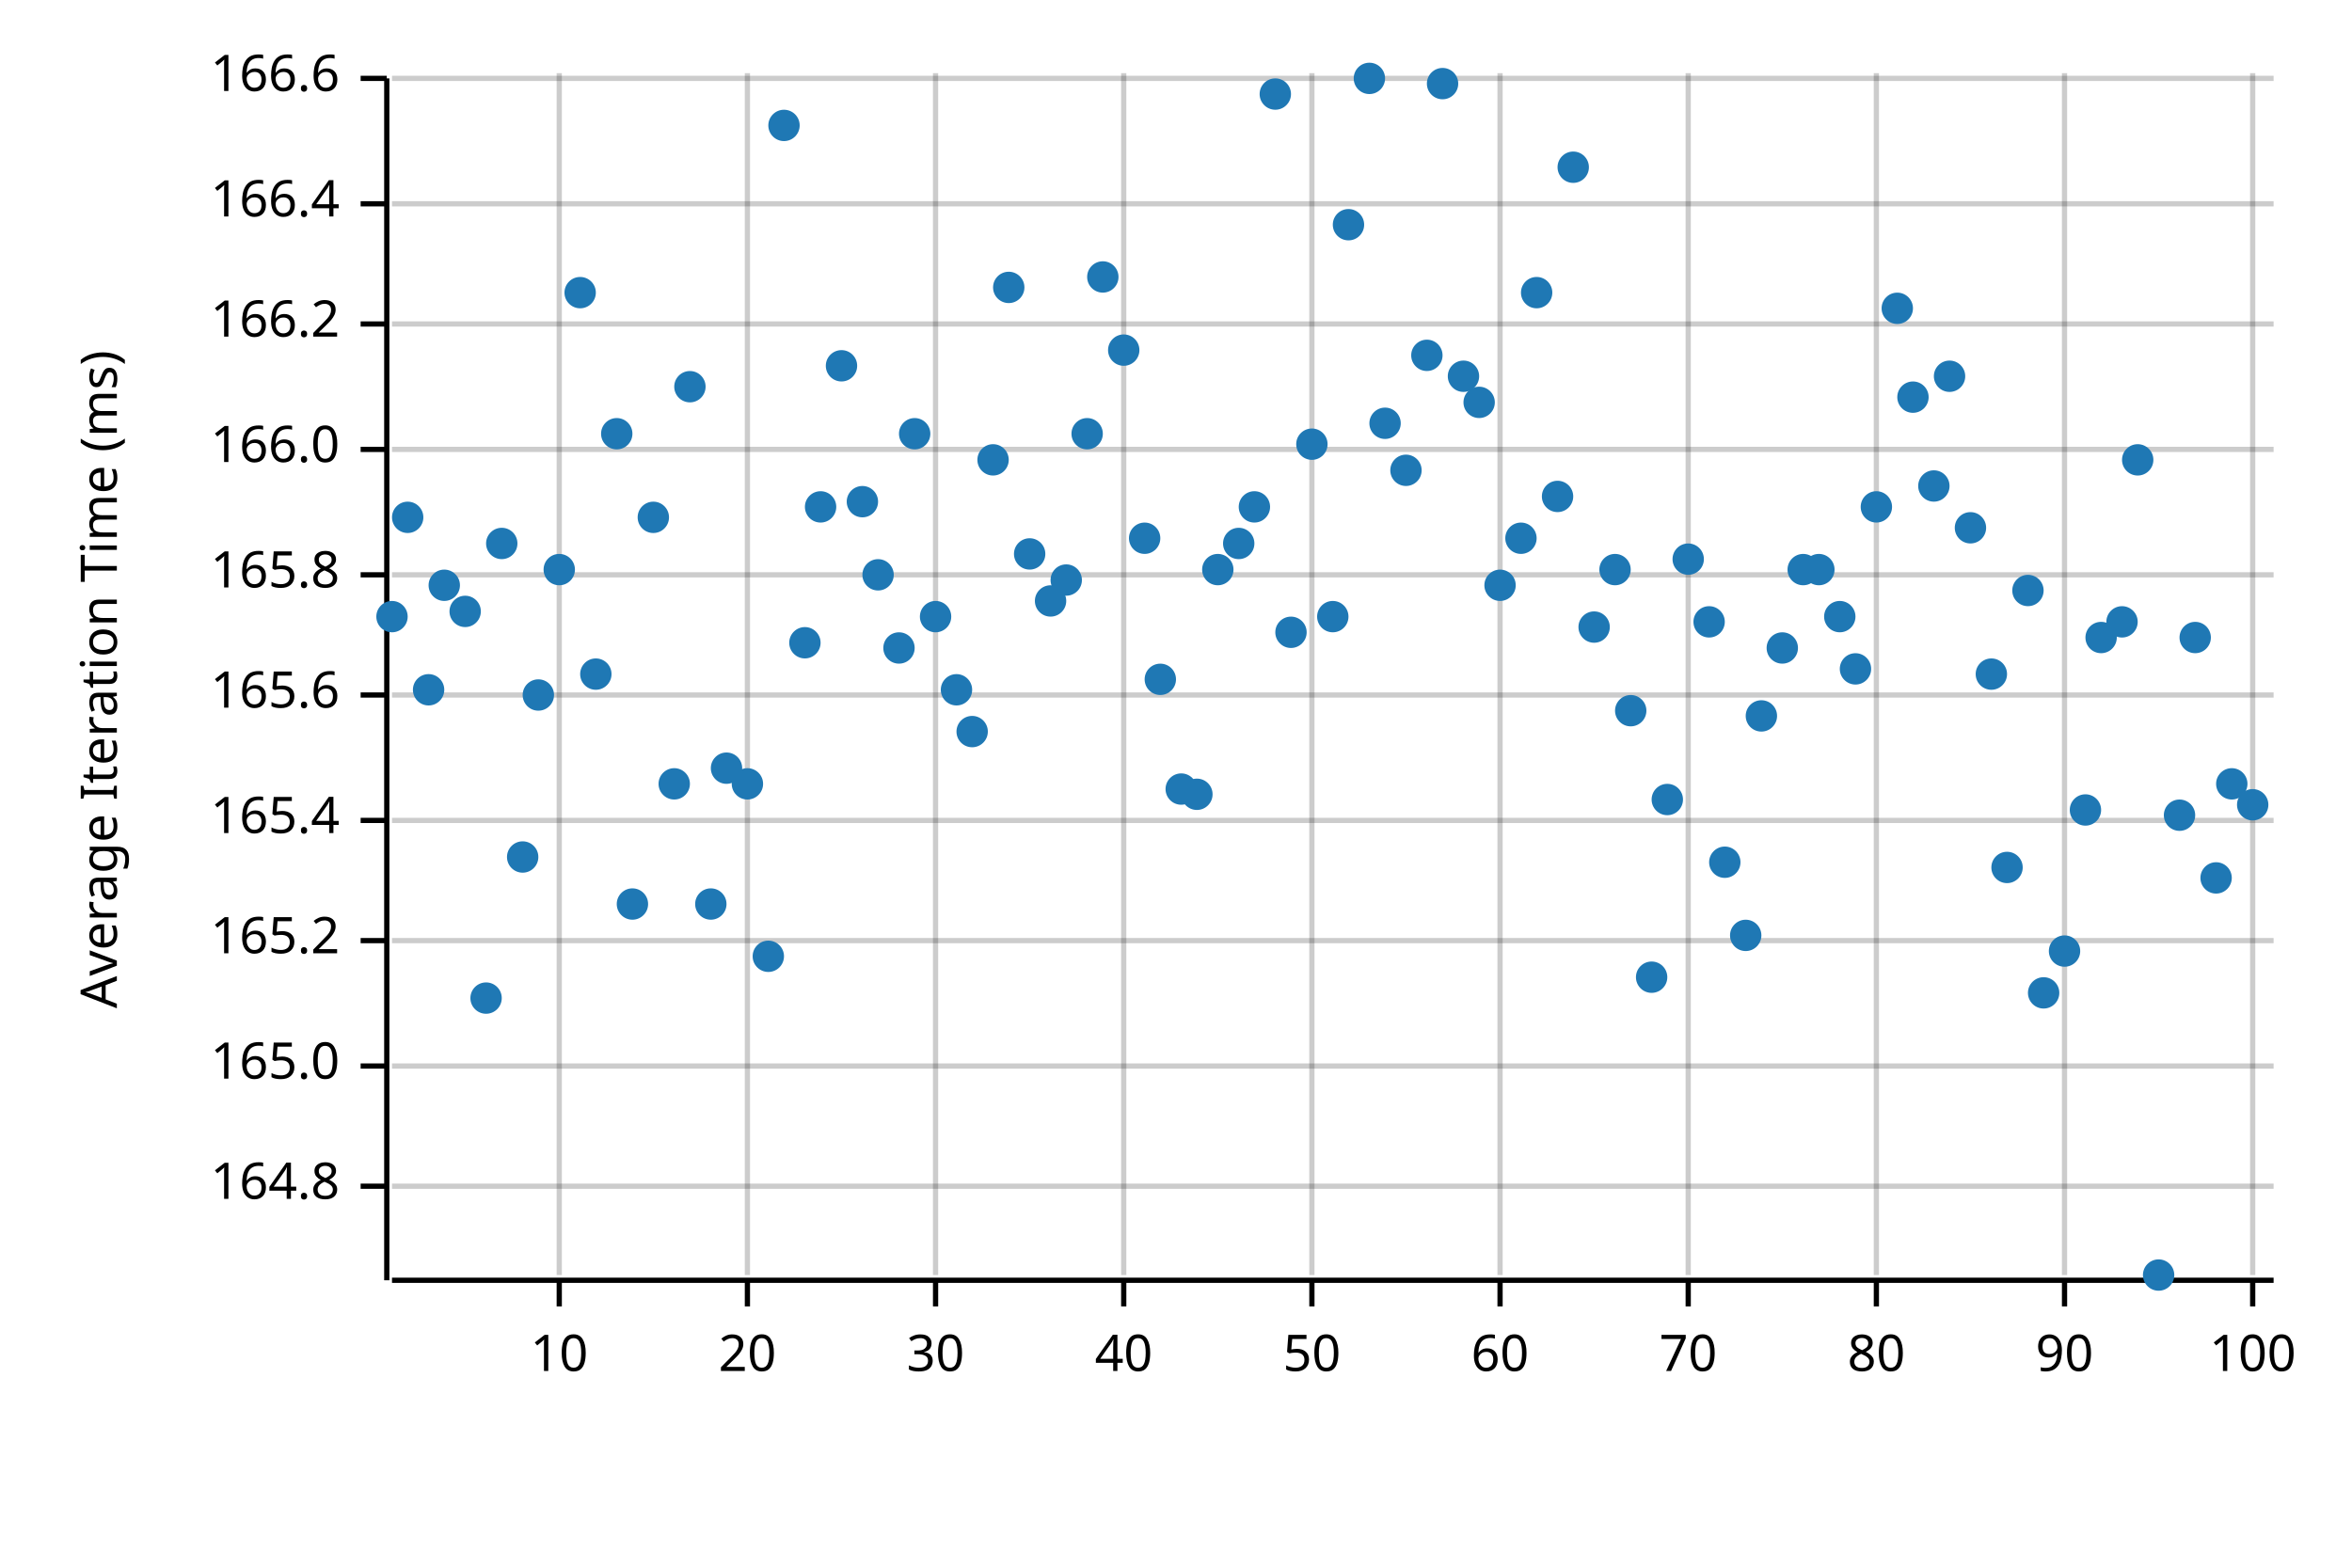
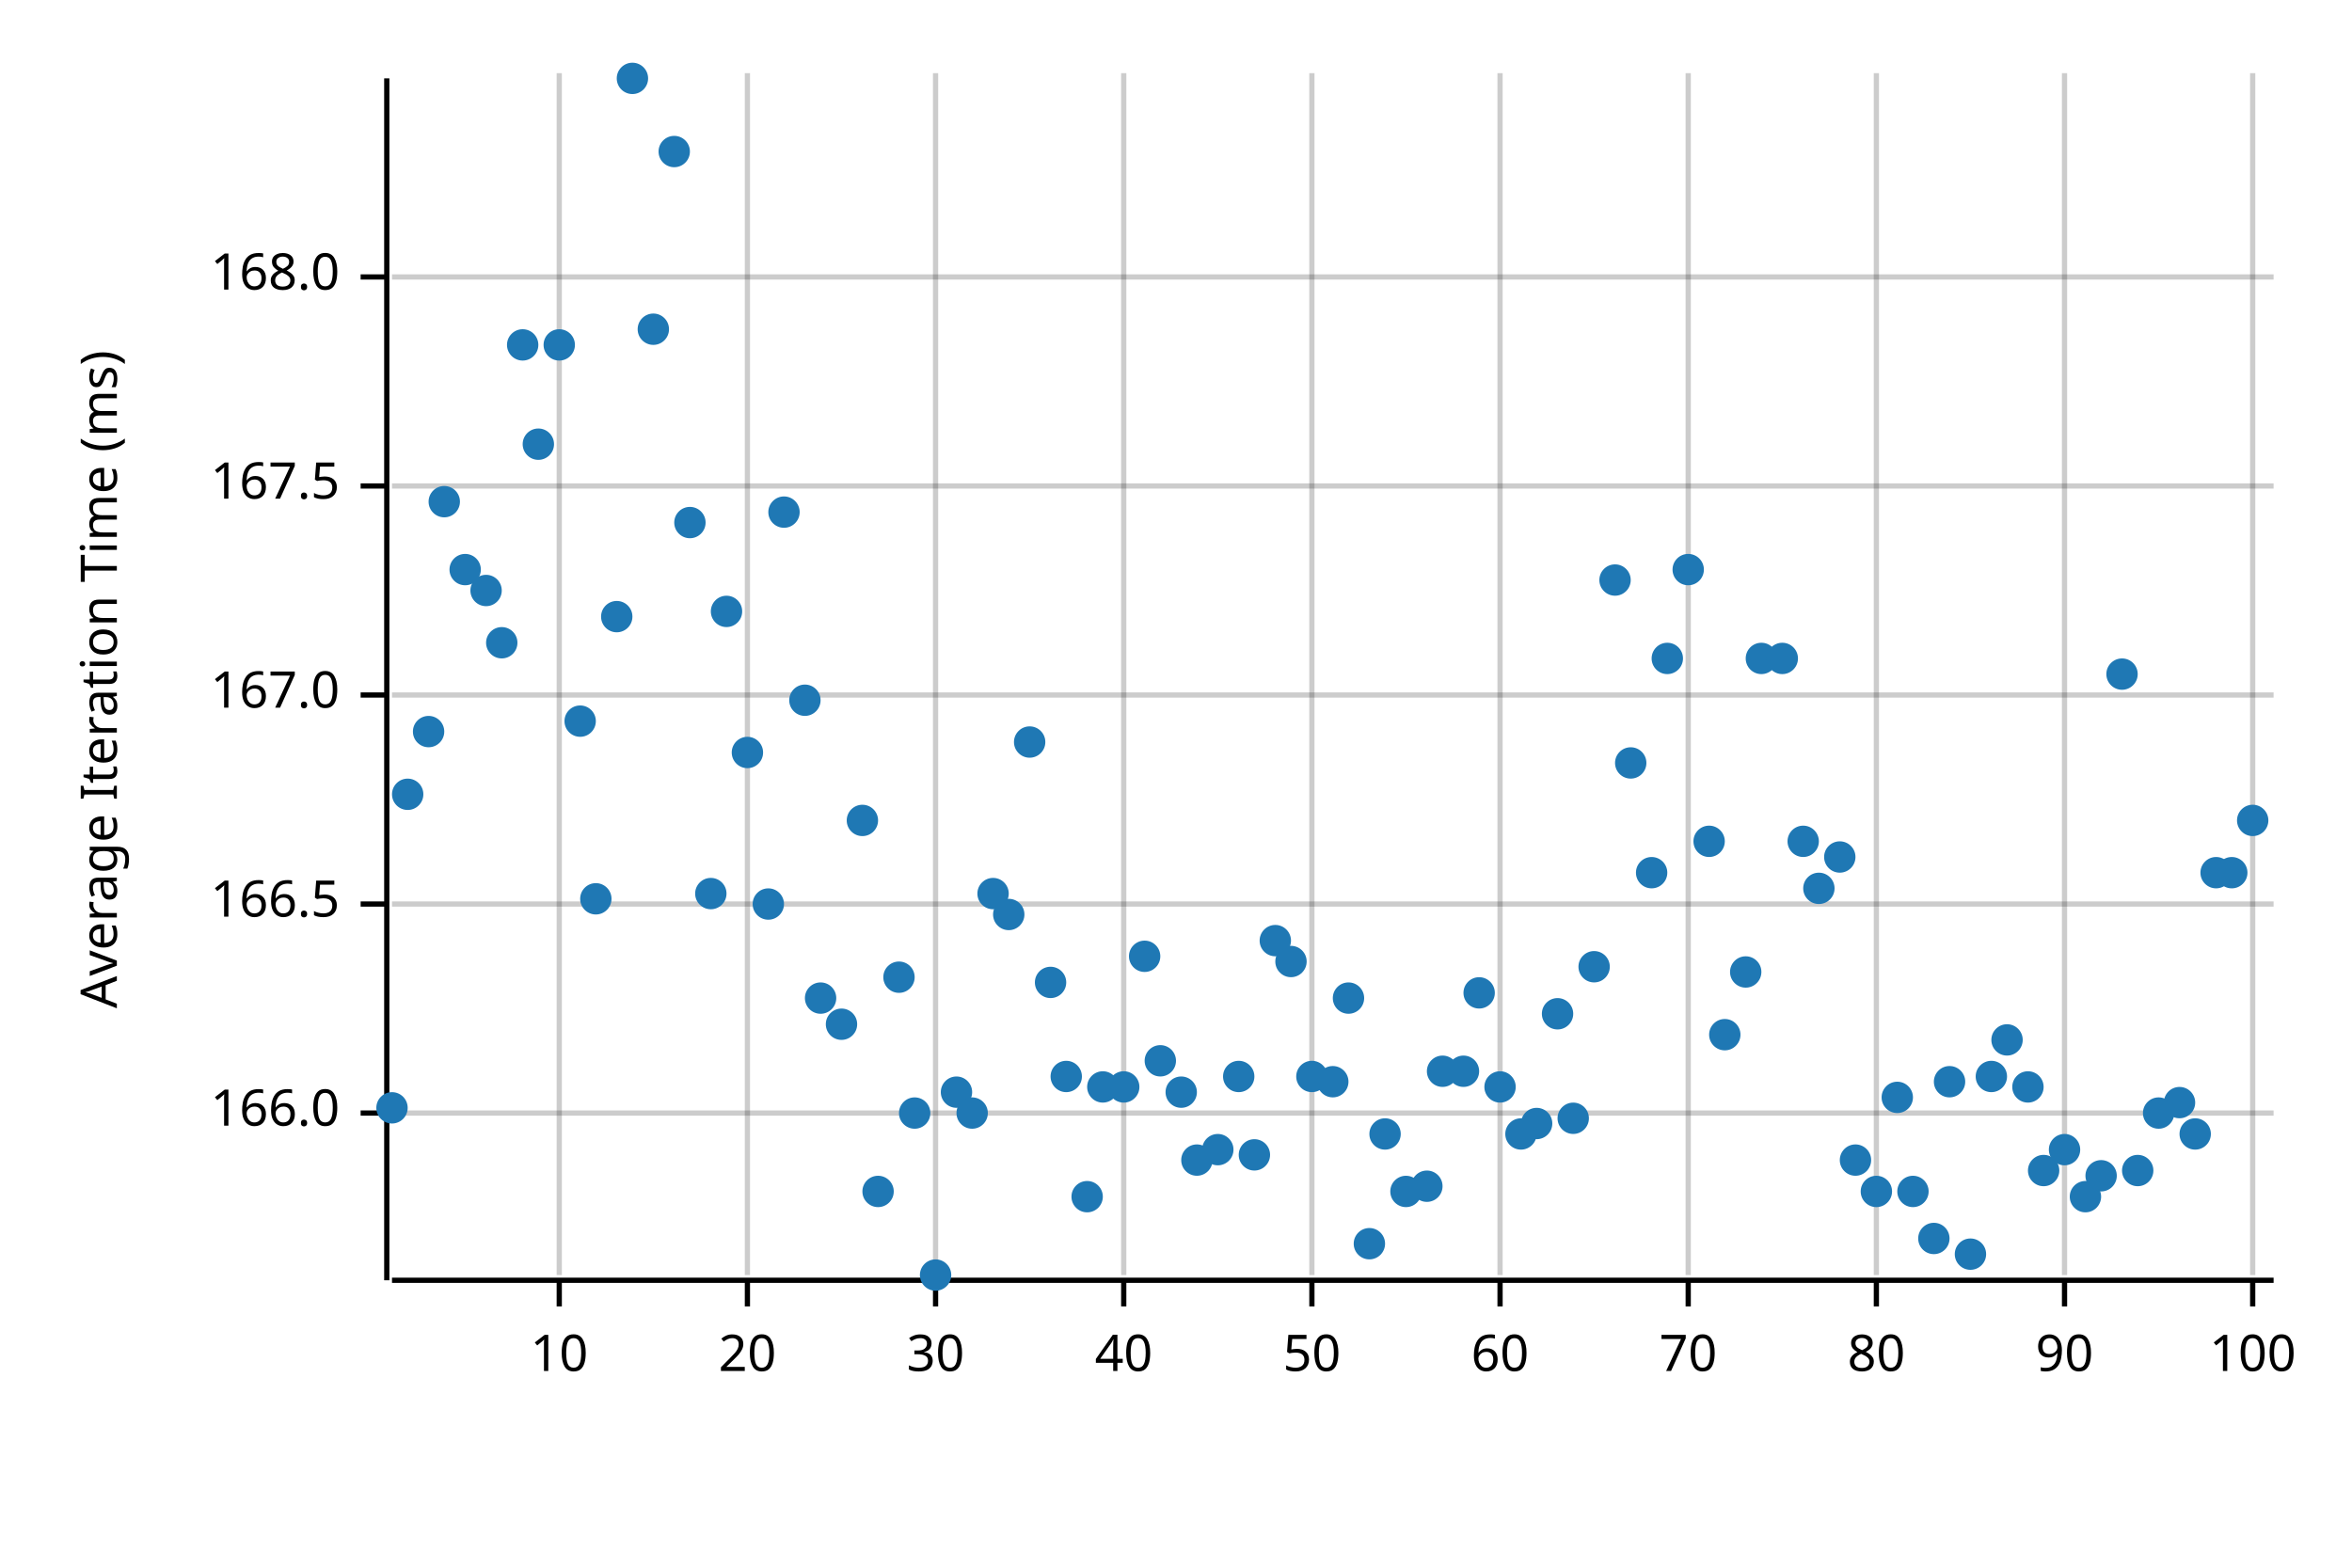
<svg xmlns="http://www.w3.org/2000/svg" width="450" height="300" viewBox="0 0 450 300">
  <text x="15" y="130" dy="0.76em" text-anchor="middle" font-family="sans-serif" font-size="9.677" opacity="1" fill="#000000" transform="rotate(270, 15, 130)">
Average Iteration Time (ms)
</text>
  <line opacity="0.2" stroke="#000000" stroke-width="1" x1="107" y1="244" x2="107" y2="14" />
  <line opacity="0.2" stroke="#000000" stroke-width="1" x1="143" y1="244" x2="143" y2="14" />
  <line opacity="0.2" stroke="#000000" stroke-width="1" x1="179" y1="244" x2="179" y2="14" />
  <line opacity="0.2" stroke="#000000" stroke-width="1" x1="215" y1="244" x2="215" y2="14" />
  <line opacity="0.2" stroke="#000000" stroke-width="1" x1="251" y1="244" x2="251" y2="14" />
  <line opacity="0.2" stroke="#000000" stroke-width="1" x1="287" y1="244" x2="287" y2="14" />
  <line opacity="0.2" stroke="#000000" stroke-width="1" x1="323" y1="244" x2="323" y2="14" />
  <line opacity="0.2" stroke="#000000" stroke-width="1" x1="359" y1="244" x2="359" y2="14" />
  <line opacity="0.2" stroke="#000000" stroke-width="1" x1="395" y1="244" x2="395" y2="14" />
  <line opacity="0.2" stroke="#000000" stroke-width="1" x1="431" y1="244" x2="431" y2="14" />
-   <line opacity="0.2" stroke="#000000" stroke-width="1" x1="75" y1="227" x2="435" y2="227" />
-   <line opacity="0.2" stroke="#000000" stroke-width="1" x1="75" y1="204" x2="435" y2="204" />
-   <line opacity="0.2" stroke="#000000" stroke-width="1" x1="75" y1="180" x2="435" y2="180" />
-   <line opacity="0.2" stroke="#000000" stroke-width="1" x1="75" y1="157" x2="435" y2="157" />
+   <line opacity="0.2" stroke="#000000" stroke-width="1" x1="75" y1="213" x2="435" y2="213" />
+   <line opacity="0.2" stroke="#000000" stroke-width="1" x1="75" y1="173" x2="435" y2="173" />
  <line opacity="0.2" stroke="#000000" stroke-width="1" x1="75" y1="133" x2="435" y2="133" />
-   <line opacity="0.2" stroke="#000000" stroke-width="1" x1="75" y1="110" x2="435" y2="110" />
-   <line opacity="0.2" stroke="#000000" stroke-width="1" x1="75" y1="86" x2="435" y2="86" />
-   <line opacity="0.2" stroke="#000000" stroke-width="1" x1="75" y1="62" x2="435" y2="62" />
-   <line opacity="0.2" stroke="#000000" stroke-width="1" x1="75" y1="39" x2="435" y2="39" />
-   <line opacity="0.2" stroke="#000000" stroke-width="1" x1="75" y1="15" x2="435" y2="15" />
+   <line opacity="0.2" stroke="#000000" stroke-width="1" x1="75" y1="93" x2="435" y2="93" />
+   <line opacity="0.2" stroke="#000000" stroke-width="1" x1="75" y1="53" x2="435" y2="53" />
  <polyline fill="none" opacity="1" stroke="#000000" stroke-width="1" points="74,15 74,245 " />
-   <text x="65" y="227" dy="0.5ex" text-anchor="end" font-family="sans-serif" font-size="9.677" opacity="1" fill="#000000">
- 164.8
+   <text x="65" y="213" dy="0.5ex" text-anchor="end" font-family="sans-serif" font-size="9.677" opacity="1" fill="#000000">
+ 166.0
</text>
-   <polyline fill="none" opacity="1" stroke="#000000" stroke-width="1" points="69,227 74,227 " />
-   <text x="65" y="204" dy="0.5ex" text-anchor="end" font-family="sans-serif" font-size="9.677" opacity="1" fill="#000000">
- 165.0
+   <polyline fill="none" opacity="1" stroke="#000000" stroke-width="1" points="69,213 74,213 " />
+   <text x="65" y="173" dy="0.5ex" text-anchor="end" font-family="sans-serif" font-size="9.677" opacity="1" fill="#000000">
+ 166.5
</text>
-   <polyline fill="none" opacity="1" stroke="#000000" stroke-width="1" points="69,204 74,204 " />
-   <text x="65" y="180" dy="0.5ex" text-anchor="end" font-family="sans-serif" font-size="9.677" opacity="1" fill="#000000">
- 165.2
- </text>
-   <polyline fill="none" opacity="1" stroke="#000000" stroke-width="1" points="69,180 74,180 " />
-   <text x="65" y="157" dy="0.5ex" text-anchor="end" font-family="sans-serif" font-size="9.677" opacity="1" fill="#000000">
- 165.4
- </text>
-   <polyline fill="none" opacity="1" stroke="#000000" stroke-width="1" points="69,157 74,157 " />
+   <polyline fill="none" opacity="1" stroke="#000000" stroke-width="1" points="69,173 74,173 " />
  <text x="65" y="133" dy="0.5ex" text-anchor="end" font-family="sans-serif" font-size="9.677" opacity="1" fill="#000000">
- 165.6
+ 167.0
</text>
  <polyline fill="none" opacity="1" stroke="#000000" stroke-width="1" points="69,133 74,133 " />
-   <text x="65" y="110" dy="0.5ex" text-anchor="end" font-family="sans-serif" font-size="9.677" opacity="1" fill="#000000">
- 165.8
+   <text x="65" y="93" dy="0.5ex" text-anchor="end" font-family="sans-serif" font-size="9.677" opacity="1" fill="#000000">
+ 167.5
</text>
-   <polyline fill="none" opacity="1" stroke="#000000" stroke-width="1" points="69,110 74,110 " />
-   <text x="65" y="86" dy="0.5ex" text-anchor="end" font-family="sans-serif" font-size="9.677" opacity="1" fill="#000000">
- 166.0
+   <polyline fill="none" opacity="1" stroke="#000000" stroke-width="1" points="69,93 74,93 " />
+   <text x="65" y="53" dy="0.5ex" text-anchor="end" font-family="sans-serif" font-size="9.677" opacity="1" fill="#000000">
+ 168.0
</text>
-   <polyline fill="none" opacity="1" stroke="#000000" stroke-width="1" points="69,86 74,86 " />
-   <text x="65" y="62" dy="0.5ex" text-anchor="end" font-family="sans-serif" font-size="9.677" opacity="1" fill="#000000">
- 166.2
- </text>
-   <polyline fill="none" opacity="1" stroke="#000000" stroke-width="1" points="69,62 74,62 " />
-   <text x="65" y="39" dy="0.5ex" text-anchor="end" font-family="sans-serif" font-size="9.677" opacity="1" fill="#000000">
- 166.4
- </text>
-   <polyline fill="none" opacity="1" stroke="#000000" stroke-width="1" points="69,39 74,39 " />
-   <text x="65" y="15" dy="0.5ex" text-anchor="end" font-family="sans-serif" font-size="9.677" opacity="1" fill="#000000">
- 166.6
- </text>
-   <polyline fill="none" opacity="1" stroke="#000000" stroke-width="1" points="69,15 74,15 " />
+   <polyline fill="none" opacity="1" stroke="#000000" stroke-width="1" points="69,53 74,53 " />
  <polyline fill="none" opacity="1" stroke="#000000" stroke-width="1" points="75,245 435,245 " />
  <text x="107" y="255" dy="0.76em" text-anchor="middle" font-family="sans-serif" font-size="9.677" opacity="1" fill="#000000">
10
</text>
  <polyline fill="none" opacity="1" stroke="#000000" stroke-width="1" points="107,245 107,250 " />
  <text x="143" y="255" dy="0.76em" text-anchor="middle" font-family="sans-serif" font-size="9.677" opacity="1" fill="#000000">
20
</text>
  <polyline fill="none" opacity="1" stroke="#000000" stroke-width="1" points="143,245 143,250 " />
  <text x="179" y="255" dy="0.76em" text-anchor="middle" font-family="sans-serif" font-size="9.677" opacity="1" fill="#000000">
30
</text>
  <polyline fill="none" opacity="1" stroke="#000000" stroke-width="1" points="179,245 179,250 " />
  <text x="215" y="255" dy="0.76em" text-anchor="middle" font-family="sans-serif" font-size="9.677" opacity="1" fill="#000000">
40
</text>
  <polyline fill="none" opacity="1" stroke="#000000" stroke-width="1" points="215,245 215,250 " />
  <text x="251" y="255" dy="0.76em" text-anchor="middle" font-family="sans-serif" font-size="9.677" opacity="1" fill="#000000">
50
</text>
  <polyline fill="none" opacity="1" stroke="#000000" stroke-width="1" points="251,245 251,250 " />
  <text x="287" y="255" dy="0.76em" text-anchor="middle" font-family="sans-serif" font-size="9.677" opacity="1" fill="#000000">
60
</text>
  <polyline fill="none" opacity="1" stroke="#000000" stroke-width="1" points="287,245 287,250 " />
  <text x="323" y="255" dy="0.76em" text-anchor="middle" font-family="sans-serif" font-size="9.677" opacity="1" fill="#000000">
70
</text>
  <polyline fill="none" opacity="1" stroke="#000000" stroke-width="1" points="323,245 323,250 " />
  <text x="359" y="255" dy="0.76em" text-anchor="middle" font-family="sans-serif" font-size="9.677" opacity="1" fill="#000000">
80
</text>
  <polyline fill="none" opacity="1" stroke="#000000" stroke-width="1" points="359,245 359,250 " />
  <text x="395" y="255" dy="0.76em" text-anchor="middle" font-family="sans-serif" font-size="9.677" opacity="1" fill="#000000">
90
</text>
  <polyline fill="none" opacity="1" stroke="#000000" stroke-width="1" points="395,245 395,250 " />
  <text x="431" y="255" dy="0.76em" text-anchor="middle" font-family="sans-serif" font-size="9.677" opacity="1" fill="#000000">
100
</text>
  <polyline fill="none" opacity="1" stroke="#000000" stroke-width="1" points="431,245 431,250 " />
-   <circle cx="75" cy="118" r="3" opacity="1" fill="#1F78B4" stroke="none" stroke-width="1" />
-   <circle cx="78" cy="99" r="3" opacity="1" fill="#1F78B4" stroke="none" stroke-width="1" />
-   <circle cx="82" cy="132" r="3" opacity="1" fill="#1F78B4" stroke="none" stroke-width="1" />
-   <circle cx="85" cy="112" r="3" opacity="1" fill="#1F78B4" stroke="none" stroke-width="1" />
-   <circle cx="89" cy="117" r="3" opacity="1" fill="#1F78B4" stroke="none" stroke-width="1" />
-   <circle cx="93" cy="191" r="3" opacity="1" fill="#1F78B4" stroke="none" stroke-width="1" />
-   <circle cx="96" cy="104" r="3" opacity="1" fill="#1F78B4" stroke="none" stroke-width="1" />
-   <circle cx="100" cy="164" r="3" opacity="1" fill="#1F78B4" stroke="none" stroke-width="1" />
-   <circle cx="103" cy="133" r="3" opacity="1" fill="#1F78B4" stroke="none" stroke-width="1" />
-   <circle cx="107" cy="109" r="3" opacity="1" fill="#1F78B4" stroke="none" stroke-width="1" />
-   <circle cx="111" cy="56" r="3" opacity="1" fill="#1F78B4" stroke="none" stroke-width="1" />
-   <circle cx="114" cy="129" r="3" opacity="1" fill="#1F78B4" stroke="none" stroke-width="1" />
-   <circle cx="118" cy="83" r="3" opacity="1" fill="#1F78B4" stroke="none" stroke-width="1" />
-   <circle cx="121" cy="173" r="3" opacity="1" fill="#1F78B4" stroke="none" stroke-width="1" />
-   <circle cx="125" cy="99" r="3" opacity="1" fill="#1F78B4" stroke="none" stroke-width="1" />
-   <circle cx="129" cy="150" r="3" opacity="1" fill="#1F78B4" stroke="none" stroke-width="1" />
-   <circle cx="132" cy="74" r="3" opacity="1" fill="#1F78B4" stroke="none" stroke-width="1" />
-   <circle cx="136" cy="173" r="3" opacity="1" fill="#1F78B4" stroke="none" stroke-width="1" />
-   <circle cx="139" cy="147" r="3" opacity="1" fill="#1F78B4" stroke="none" stroke-width="1" />
-   <circle cx="143" cy="150" r="3" opacity="1" fill="#1F78B4" stroke="none" stroke-width="1" />
-   <circle cx="147" cy="183" r="3" opacity="1" fill="#1F78B4" stroke="none" stroke-width="1" />
-   <circle cx="150" cy="24" r="3" opacity="1" fill="#1F78B4" stroke="none" stroke-width="1" />
-   <circle cx="154" cy="123" r="3" opacity="1" fill="#1F78B4" stroke="none" stroke-width="1" />
-   <circle cx="157" cy="97" r="3" opacity="1" fill="#1F78B4" stroke="none" stroke-width="1" />
-   <circle cx="161" cy="70" r="3" opacity="1" fill="#1F78B4" stroke="none" stroke-width="1" />
-   <circle cx="165" cy="96" r="3" opacity="1" fill="#1F78B4" stroke="none" stroke-width="1" />
-   <circle cx="168" cy="110" r="3" opacity="1" fill="#1F78B4" stroke="none" stroke-width="1" />
-   <circle cx="172" cy="124" r="3" opacity="1" fill="#1F78B4" stroke="none" stroke-width="1" />
-   <circle cx="175" cy="83" r="3" opacity="1" fill="#1F78B4" stroke="none" stroke-width="1" />
-   <circle cx="179" cy="118" r="3" opacity="1" fill="#1F78B4" stroke="none" stroke-width="1" />
-   <circle cx="183" cy="132" r="3" opacity="1" fill="#1F78B4" stroke="none" stroke-width="1" />
-   <circle cx="186" cy="140" r="3" opacity="1" fill="#1F78B4" stroke="none" stroke-width="1" />
-   <circle cx="190" cy="88" r="3" opacity="1" fill="#1F78B4" stroke="none" stroke-width="1" />
-   <circle cx="193" cy="55" r="3" opacity="1" fill="#1F78B4" stroke="none" stroke-width="1" />
-   <circle cx="197" cy="106" r="3" opacity="1" fill="#1F78B4" stroke="none" stroke-width="1" />
-   <circle cx="201" cy="115" r="3" opacity="1" fill="#1F78B4" stroke="none" stroke-width="1" />
-   <circle cx="204" cy="111" r="3" opacity="1" fill="#1F78B4" stroke="none" stroke-width="1" />
-   <circle cx="208" cy="83" r="3" opacity="1" fill="#1F78B4" stroke="none" stroke-width="1" />
-   <circle cx="211" cy="53" r="3" opacity="1" fill="#1F78B4" stroke="none" stroke-width="1" />
-   <circle cx="215" cy="67" r="3" opacity="1" fill="#1F78B4" stroke="none" stroke-width="1" />
-   <circle cx="219" cy="103" r="3" opacity="1" fill="#1F78B4" stroke="none" stroke-width="1" />
-   <circle cx="222" cy="130" r="3" opacity="1" fill="#1F78B4" stroke="none" stroke-width="1" />
-   <circle cx="226" cy="151" r="3" opacity="1" fill="#1F78B4" stroke="none" stroke-width="1" />
-   <circle cx="229" cy="152" r="3" opacity="1" fill="#1F78B4" stroke="none" stroke-width="1" />
-   <circle cx="233" cy="109" r="3" opacity="1" fill="#1F78B4" stroke="none" stroke-width="1" />
-   <circle cx="237" cy="104" r="3" opacity="1" fill="#1F78B4" stroke="none" stroke-width="1" />
-   <circle cx="240" cy="97" r="3" opacity="1" fill="#1F78B4" stroke="none" stroke-width="1" />
-   <circle cx="244" cy="18" r="3" opacity="1" fill="#1F78B4" stroke="none" stroke-width="1" />
-   <circle cx="247" cy="121" r="3" opacity="1" fill="#1F78B4" stroke="none" stroke-width="1" />
-   <circle cx="251" cy="85" r="3" opacity="1" fill="#1F78B4" stroke="none" stroke-width="1" />
-   <circle cx="255" cy="118" r="3" opacity="1" fill="#1F78B4" stroke="none" stroke-width="1" />
-   <circle cx="258" cy="43" r="3" opacity="1" fill="#1F78B4" stroke="none" stroke-width="1" />
-   <circle cx="262" cy="15" r="3" opacity="1" fill="#1F78B4" stroke="none" stroke-width="1" />
-   <circle cx="265" cy="81" r="3" opacity="1" fill="#1F78B4" stroke="none" stroke-width="1" />
-   <circle cx="269" cy="90" r="3" opacity="1" fill="#1F78B4" stroke="none" stroke-width="1" />
-   <circle cx="273" cy="68" r="3" opacity="1" fill="#1F78B4" stroke="none" stroke-width="1" />
-   <circle cx="276" cy="16" r="3" opacity="1" fill="#1F78B4" stroke="none" stroke-width="1" />
-   <circle cx="280" cy="72" r="3" opacity="1" fill="#1F78B4" stroke="none" stroke-width="1" />
-   <circle cx="283" cy="77" r="3" opacity="1" fill="#1F78B4" stroke="none" stroke-width="1" />
-   <circle cx="287" cy="112" r="3" opacity="1" fill="#1F78B4" stroke="none" stroke-width="1" />
-   <circle cx="291" cy="103" r="3" opacity="1" fill="#1F78B4" stroke="none" stroke-width="1" />
-   <circle cx="294" cy="56" r="3" opacity="1" fill="#1F78B4" stroke="none" stroke-width="1" />
-   <circle cx="298" cy="95" r="3" opacity="1" fill="#1F78B4" stroke="none" stroke-width="1" />
-   <circle cx="301" cy="32" r="3" opacity="1" fill="#1F78B4" stroke="none" stroke-width="1" />
-   <circle cx="305" cy="120" r="3" opacity="1" fill="#1F78B4" stroke="none" stroke-width="1" />
-   <circle cx="309" cy="109" r="3" opacity="1" fill="#1F78B4" stroke="none" stroke-width="1" />
-   <circle cx="312" cy="136" r="3" opacity="1" fill="#1F78B4" stroke="none" stroke-width="1" />
-   <circle cx="316" cy="187" r="3" opacity="1" fill="#1F78B4" stroke="none" stroke-width="1" />
-   <circle cx="319" cy="153" r="3" opacity="1" fill="#1F78B4" stroke="none" stroke-width="1" />
-   <circle cx="323" cy="107" r="3" opacity="1" fill="#1F78B4" stroke="none" stroke-width="1" />
-   <circle cx="327" cy="119" r="3" opacity="1" fill="#1F78B4" stroke="none" stroke-width="1" />
-   <circle cx="330" cy="165" r="3" opacity="1" fill="#1F78B4" stroke="none" stroke-width="1" />
-   <circle cx="334" cy="179" r="3" opacity="1" fill="#1F78B4" stroke="none" stroke-width="1" />
-   <circle cx="337" cy="137" r="3" opacity="1" fill="#1F78B4" stroke="none" stroke-width="1" />
-   <circle cx="341" cy="124" r="3" opacity="1" fill="#1F78B4" stroke="none" stroke-width="1" />
-   <circle cx="345" cy="109" r="3" opacity="1" fill="#1F78B4" stroke="none" stroke-width="1" />
-   <circle cx="348" cy="109" r="3" opacity="1" fill="#1F78B4" stroke="none" stroke-width="1" />
-   <circle cx="352" cy="118" r="3" opacity="1" fill="#1F78B4" stroke="none" stroke-width="1" />
-   <circle cx="355" cy="128" r="3" opacity="1" fill="#1F78B4" stroke="none" stroke-width="1" />
-   <circle cx="359" cy="97" r="3" opacity="1" fill="#1F78B4" stroke="none" stroke-width="1" />
-   <circle cx="363" cy="59" r="3" opacity="1" fill="#1F78B4" stroke="none" stroke-width="1" />
-   <circle cx="366" cy="76" r="3" opacity="1" fill="#1F78B4" stroke="none" stroke-width="1" />
-   <circle cx="370" cy="93" r="3" opacity="1" fill="#1F78B4" stroke="none" stroke-width="1" />
-   <circle cx="373" cy="72" r="3" opacity="1" fill="#1F78B4" stroke="none" stroke-width="1" />
-   <circle cx="377" cy="101" r="3" opacity="1" fill="#1F78B4" stroke="none" stroke-width="1" />
-   <circle cx="381" cy="129" r="3" opacity="1" fill="#1F78B4" stroke="none" stroke-width="1" />
-   <circle cx="384" cy="166" r="3" opacity="1" fill="#1F78B4" stroke="none" stroke-width="1" />
-   <circle cx="388" cy="113" r="3" opacity="1" fill="#1F78B4" stroke="none" stroke-width="1" />
-   <circle cx="391" cy="190" r="3" opacity="1" fill="#1F78B4" stroke="none" stroke-width="1" />
-   <circle cx="395" cy="182" r="3" opacity="1" fill="#1F78B4" stroke="none" stroke-width="1" />
-   <circle cx="399" cy="155" r="3" opacity="1" fill="#1F78B4" stroke="none" stroke-width="1" />
-   <circle cx="402" cy="122" r="3" opacity="1" fill="#1F78B4" stroke="none" stroke-width="1" />
-   <circle cx="406" cy="119" r="3" opacity="1" fill="#1F78B4" stroke="none" stroke-width="1" />
-   <circle cx="409" cy="88" r="3" opacity="1" fill="#1F78B4" stroke="none" stroke-width="1" />
-   <circle cx="413" cy="244" r="3" opacity="1" fill="#1F78B4" stroke="none" stroke-width="1" />
-   <circle cx="417" cy="156" r="3" opacity="1" fill="#1F78B4" stroke="none" stroke-width="1" />
-   <circle cx="420" cy="122" r="3" opacity="1" fill="#1F78B4" stroke="none" stroke-width="1" />
-   <circle cx="424" cy="168" r="3" opacity="1" fill="#1F78B4" stroke="none" stroke-width="1" />
-   <circle cx="427" cy="150" r="3" opacity="1" fill="#1F78B4" stroke="none" stroke-width="1" />
-   <circle cx="431" cy="154" r="3" opacity="1" fill="#1F78B4" stroke="none" stroke-width="1" />
+   <circle cx="75" cy="212" r="3" opacity="1" fill="#1F78B4" stroke="none" stroke-width="1" />
+   <circle cx="78" cy="152" r="3" opacity="1" fill="#1F78B4" stroke="none" stroke-width="1" />
+   <circle cx="82" cy="140" r="3" opacity="1" fill="#1F78B4" stroke="none" stroke-width="1" />
+   <circle cx="85" cy="96" r="3" opacity="1" fill="#1F78B4" stroke="none" stroke-width="1" />
+   <circle cx="89" cy="109" r="3" opacity="1" fill="#1F78B4" stroke="none" stroke-width="1" />
+   <circle cx="93" cy="113" r="3" opacity="1" fill="#1F78B4" stroke="none" stroke-width="1" />
+   <circle cx="96" cy="123" r="3" opacity="1" fill="#1F78B4" stroke="none" stroke-width="1" />
+   <circle cx="100" cy="66" r="3" opacity="1" fill="#1F78B4" stroke="none" stroke-width="1" />
+   <circle cx="103" cy="85" r="3" opacity="1" fill="#1F78B4" stroke="none" stroke-width="1" />
+   <circle cx="107" cy="66" r="3" opacity="1" fill="#1F78B4" stroke="none" stroke-width="1" />
+   <circle cx="111" cy="138" r="3" opacity="1" fill="#1F78B4" stroke="none" stroke-width="1" />
+   <circle cx="114" cy="172" r="3" opacity="1" fill="#1F78B4" stroke="none" stroke-width="1" />
+   <circle cx="118" cy="118" r="3" opacity="1" fill="#1F78B4" stroke="none" stroke-width="1" />
+   <circle cx="121" cy="15" r="3" opacity="1" fill="#1F78B4" stroke="none" stroke-width="1" />
+   <circle cx="125" cy="63" r="3" opacity="1" fill="#1F78B4" stroke="none" stroke-width="1" />
+   <circle cx="129" cy="29" r="3" opacity="1" fill="#1F78B4" stroke="none" stroke-width="1" />
+   <circle cx="132" cy="100" r="3" opacity="1" fill="#1F78B4" stroke="none" stroke-width="1" />
+   <circle cx="136" cy="171" r="3" opacity="1" fill="#1F78B4" stroke="none" stroke-width="1" />
+   <circle cx="139" cy="117" r="3" opacity="1" fill="#1F78B4" stroke="none" stroke-width="1" />
+   <circle cx="143" cy="144" r="3" opacity="1" fill="#1F78B4" stroke="none" stroke-width="1" />
+   <circle cx="147" cy="173" r="3" opacity="1" fill="#1F78B4" stroke="none" stroke-width="1" />
+   <circle cx="150" cy="98" r="3" opacity="1" fill="#1F78B4" stroke="none" stroke-width="1" />
+   <circle cx="154" cy="134" r="3" opacity="1" fill="#1F78B4" stroke="none" stroke-width="1" />
+   <circle cx="157" cy="191" r="3" opacity="1" fill="#1F78B4" stroke="none" stroke-width="1" />
+   <circle cx="161" cy="196" r="3" opacity="1" fill="#1F78B4" stroke="none" stroke-width="1" />
+   <circle cx="165" cy="157" r="3" opacity="1" fill="#1F78B4" stroke="none" stroke-width="1" />
+   <circle cx="168" cy="228" r="3" opacity="1" fill="#1F78B4" stroke="none" stroke-width="1" />
+   <circle cx="172" cy="187" r="3" opacity="1" fill="#1F78B4" stroke="none" stroke-width="1" />
+   <circle cx="175" cy="213" r="3" opacity="1" fill="#1F78B4" stroke="none" stroke-width="1" />
+   <circle cx="179" cy="244" r="3" opacity="1" fill="#1F78B4" stroke="none" stroke-width="1" />
+   <circle cx="183" cy="209" r="3" opacity="1" fill="#1F78B4" stroke="none" stroke-width="1" />
+   <circle cx="186" cy="213" r="3" opacity="1" fill="#1F78B4" stroke="none" stroke-width="1" />
+   <circle cx="190" cy="171" r="3" opacity="1" fill="#1F78B4" stroke="none" stroke-width="1" />
+   <circle cx="193" cy="175" r="3" opacity="1" fill="#1F78B4" stroke="none" stroke-width="1" />
+   <circle cx="197" cy="142" r="3" opacity="1" fill="#1F78B4" stroke="none" stroke-width="1" />
+   <circle cx="201" cy="188" r="3" opacity="1" fill="#1F78B4" stroke="none" stroke-width="1" />
+   <circle cx="204" cy="206" r="3" opacity="1" fill="#1F78B4" stroke="none" stroke-width="1" />
+   <circle cx="208" cy="229" r="3" opacity="1" fill="#1F78B4" stroke="none" stroke-width="1" />
+   <circle cx="211" cy="208" r="3" opacity="1" fill="#1F78B4" stroke="none" stroke-width="1" />
+   <circle cx="215" cy="208" r="3" opacity="1" fill="#1F78B4" stroke="none" stroke-width="1" />
+   <circle cx="219" cy="183" r="3" opacity="1" fill="#1F78B4" stroke="none" stroke-width="1" />
+   <circle cx="222" cy="203" r="3" opacity="1" fill="#1F78B4" stroke="none" stroke-width="1" />
+   <circle cx="226" cy="209" r="3" opacity="1" fill="#1F78B4" stroke="none" stroke-width="1" />
+   <circle cx="229" cy="222" r="3" opacity="1" fill="#1F78B4" stroke="none" stroke-width="1" />
+   <circle cx="233" cy="220" r="3" opacity="1" fill="#1F78B4" stroke="none" stroke-width="1" />
+   <circle cx="237" cy="206" r="3" opacity="1" fill="#1F78B4" stroke="none" stroke-width="1" />
+   <circle cx="240" cy="221" r="3" opacity="1" fill="#1F78B4" stroke="none" stroke-width="1" />
+   <circle cx="244" cy="180" r="3" opacity="1" fill="#1F78B4" stroke="none" stroke-width="1" />
+   <circle cx="247" cy="184" r="3" opacity="1" fill="#1F78B4" stroke="none" stroke-width="1" />
+   <circle cx="251" cy="206" r="3" opacity="1" fill="#1F78B4" stroke="none" stroke-width="1" />
+   <circle cx="255" cy="207" r="3" opacity="1" fill="#1F78B4" stroke="none" stroke-width="1" />
+   <circle cx="258" cy="191" r="3" opacity="1" fill="#1F78B4" stroke="none" stroke-width="1" />
+   <circle cx="262" cy="238" r="3" opacity="1" fill="#1F78B4" stroke="none" stroke-width="1" />
+   <circle cx="265" cy="217" r="3" opacity="1" fill="#1F78B4" stroke="none" stroke-width="1" />
+   <circle cx="269" cy="228" r="3" opacity="1" fill="#1F78B4" stroke="none" stroke-width="1" />
+   <circle cx="273" cy="227" r="3" opacity="1" fill="#1F78B4" stroke="none" stroke-width="1" />
+   <circle cx="276" cy="205" r="3" opacity="1" fill="#1F78B4" stroke="none" stroke-width="1" />
+   <circle cx="280" cy="205" r="3" opacity="1" fill="#1F78B4" stroke="none" stroke-width="1" />
+   <circle cx="283" cy="190" r="3" opacity="1" fill="#1F78B4" stroke="none" stroke-width="1" />
+   <circle cx="287" cy="208" r="3" opacity="1" fill="#1F78B4" stroke="none" stroke-width="1" />
+   <circle cx="291" cy="217" r="3" opacity="1" fill="#1F78B4" stroke="none" stroke-width="1" />
+   <circle cx="294" cy="215" r="3" opacity="1" fill="#1F78B4" stroke="none" stroke-width="1" />
+   <circle cx="298" cy="194" r="3" opacity="1" fill="#1F78B4" stroke="none" stroke-width="1" />
+   <circle cx="301" cy="214" r="3" opacity="1" fill="#1F78B4" stroke="none" stroke-width="1" />
+   <circle cx="305" cy="185" r="3" opacity="1" fill="#1F78B4" stroke="none" stroke-width="1" />
+   <circle cx="309" cy="111" r="3" opacity="1" fill="#1F78B4" stroke="none" stroke-width="1" />
+   <circle cx="312" cy="146" r="3" opacity="1" fill="#1F78B4" stroke="none" stroke-width="1" />
+   <circle cx="316" cy="167" r="3" opacity="1" fill="#1F78B4" stroke="none" stroke-width="1" />
+   <circle cx="319" cy="126" r="3" opacity="1" fill="#1F78B4" stroke="none" stroke-width="1" />
+   <circle cx="323" cy="109" r="3" opacity="1" fill="#1F78B4" stroke="none" stroke-width="1" />
+   <circle cx="327" cy="161" r="3" opacity="1" fill="#1F78B4" stroke="none" stroke-width="1" />
+   <circle cx="330" cy="198" r="3" opacity="1" fill="#1F78B4" stroke="none" stroke-width="1" />
+   <circle cx="334" cy="186" r="3" opacity="1" fill="#1F78B4" stroke="none" stroke-width="1" />
+   <circle cx="337" cy="126" r="3" opacity="1" fill="#1F78B4" stroke="none" stroke-width="1" />
+   <circle cx="341" cy="126" r="3" opacity="1" fill="#1F78B4" stroke="none" stroke-width="1" />
+   <circle cx="345" cy="161" r="3" opacity="1" fill="#1F78B4" stroke="none" stroke-width="1" />
+   <circle cx="348" cy="170" r="3" opacity="1" fill="#1F78B4" stroke="none" stroke-width="1" />
+   <circle cx="352" cy="164" r="3" opacity="1" fill="#1F78B4" stroke="none" stroke-width="1" />
+   <circle cx="355" cy="222" r="3" opacity="1" fill="#1F78B4" stroke="none" stroke-width="1" />
+   <circle cx="359" cy="228" r="3" opacity="1" fill="#1F78B4" stroke="none" stroke-width="1" />
+   <circle cx="363" cy="210" r="3" opacity="1" fill="#1F78B4" stroke="none" stroke-width="1" />
+   <circle cx="366" cy="228" r="3" opacity="1" fill="#1F78B4" stroke="none" stroke-width="1" />
+   <circle cx="370" cy="237" r="3" opacity="1" fill="#1F78B4" stroke="none" stroke-width="1" />
+   <circle cx="373" cy="207" r="3" opacity="1" fill="#1F78B4" stroke="none" stroke-width="1" />
+   <circle cx="377" cy="240" r="3" opacity="1" fill="#1F78B4" stroke="none" stroke-width="1" />
+   <circle cx="381" cy="206" r="3" opacity="1" fill="#1F78B4" stroke="none" stroke-width="1" />
+   <circle cx="384" cy="199" r="3" opacity="1" fill="#1F78B4" stroke="none" stroke-width="1" />
+   <circle cx="388" cy="208" r="3" opacity="1" fill="#1F78B4" stroke="none" stroke-width="1" />
+   <circle cx="391" cy="224" r="3" opacity="1" fill="#1F78B4" stroke="none" stroke-width="1" />
+   <circle cx="395" cy="220" r="3" opacity="1" fill="#1F78B4" stroke="none" stroke-width="1" />
+   <circle cx="399" cy="229" r="3" opacity="1" fill="#1F78B4" stroke="none" stroke-width="1" />
+   <circle cx="402" cy="225" r="3" opacity="1" fill="#1F78B4" stroke="none" stroke-width="1" />
+   <circle cx="406" cy="129" r="3" opacity="1" fill="#1F78B4" stroke="none" stroke-width="1" />
+   <circle cx="409" cy="224" r="3" opacity="1" fill="#1F78B4" stroke="none" stroke-width="1" />
+   <circle cx="413" cy="213" r="3" opacity="1" fill="#1F78B4" stroke="none" stroke-width="1" />
+   <circle cx="417" cy="211" r="3" opacity="1" fill="#1F78B4" stroke="none" stroke-width="1" />
+   <circle cx="420" cy="217" r="3" opacity="1" fill="#1F78B4" stroke="none" stroke-width="1" />
+   <circle cx="424" cy="167" r="3" opacity="1" fill="#1F78B4" stroke="none" stroke-width="1" />
+   <circle cx="427" cy="167" r="3" opacity="1" fill="#1F78B4" stroke="none" stroke-width="1" />
+   <circle cx="431" cy="157" r="3" opacity="1" fill="#1F78B4" stroke="none" stroke-width="1" />
</svg>
